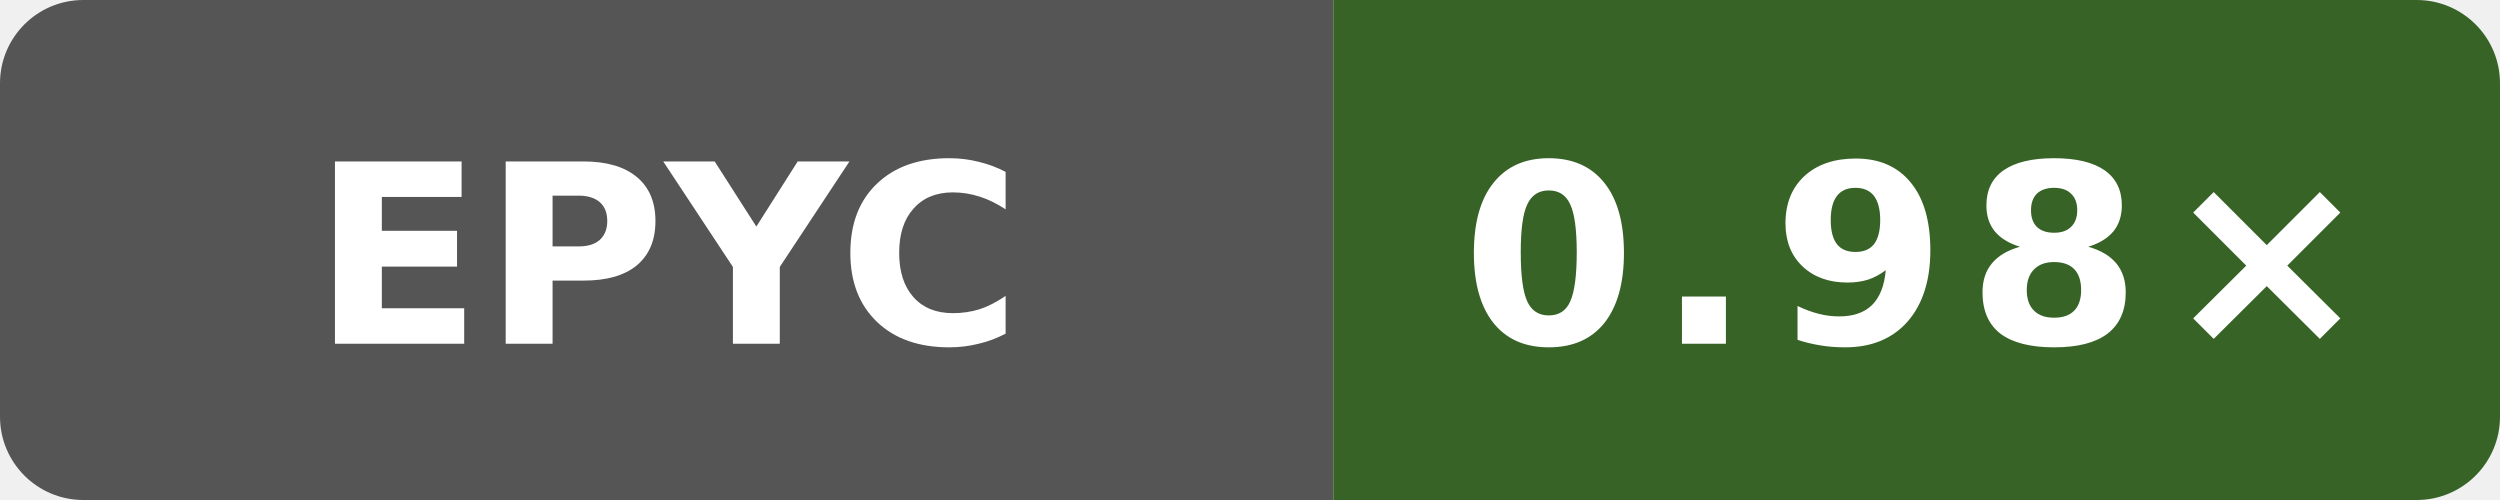
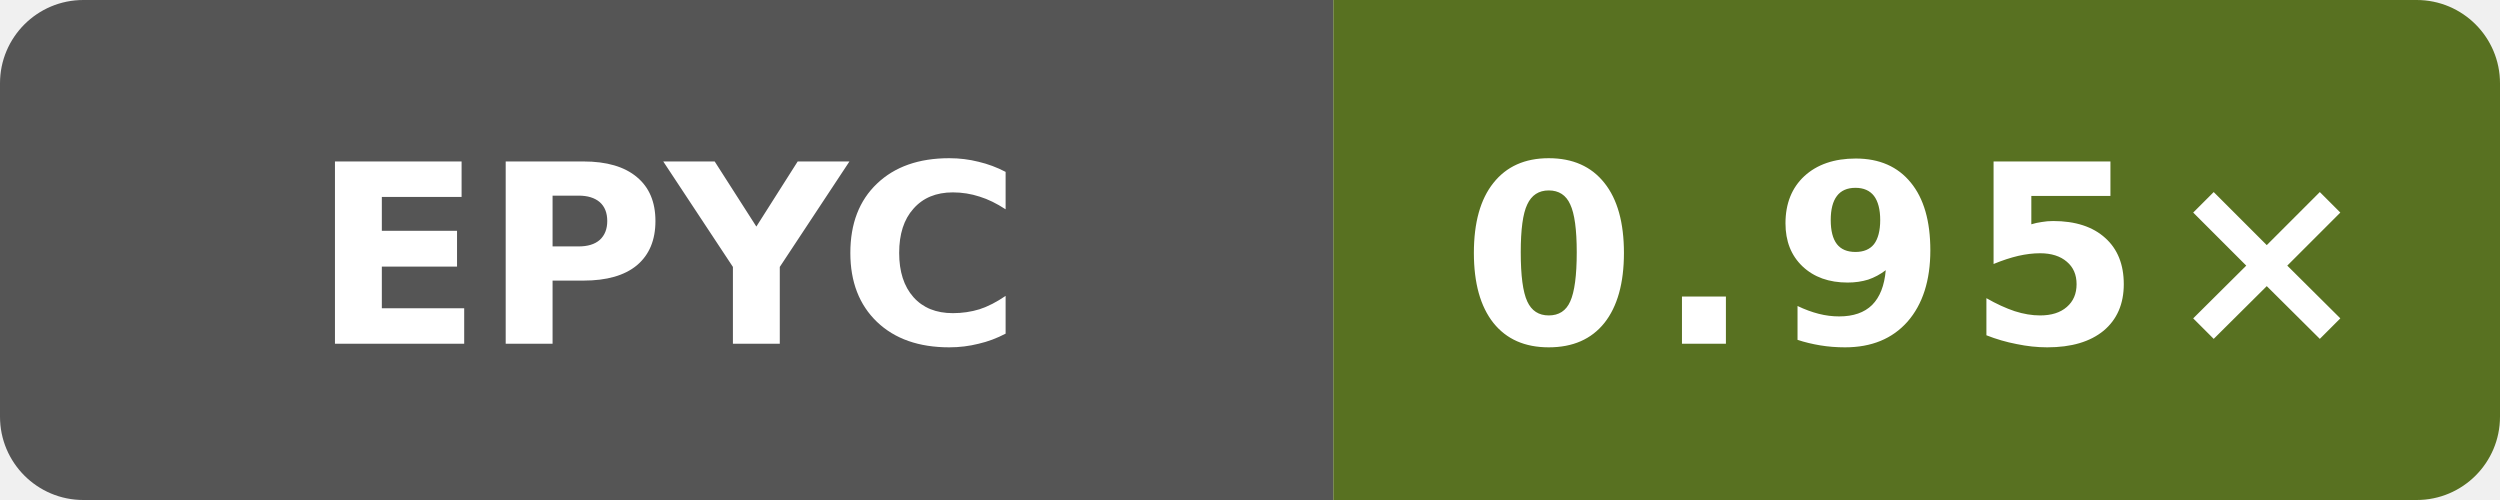
- <svg xmlns="http://www.w3.org/2000/svg" data-original-label="Boost runtime CPU vs gcc" data-original-message="0.98×" width="120" height="24" viewBox="0 0 120 24" role="img" aria-label="Boost runtime CPU vs gcc; AMD EPYC 9V74 80-Core Processor; measured 323a88769fae13042a86c1b993819b966b906ca5; 3 commits behind main: 0.98×">
+ <svg xmlns="http://www.w3.org/2000/svg" data-original-label="Boost runtime CPU vs gcc" data-original-message="0.95×" width="120" height="24" viewBox="0 0 120 24" role="img" aria-label="Boost runtime CPU vs gcc; AMD EPYC 9V45 96-Core Processor; measured e09af8489d07ffc3f9d61676d298292ae7b4df5d; 2 commits behind main: 0.95×">
  <defs>
    <clipPath id="badge">
      <rect width="120" height="24" rx="4" />
    </clipPath>
  </defs>
  <g clip-path="url(#badge)">
    <rect width="64" height="24" fill="#555" />
-     <rect x="64" width="56" height="24" fill="#376327" />
+     <rect x="64" width="56" height="24" fill="#587121" />
  </g>
  <text x="32" y="16.5" fill="#fff" text-anchor="middle" font-family="Verdana,Geneva,DejaVu Sans,sans-serif" font-size="12" font-weight="700" textLength="31" lengthAdjust="spacingAndGlyphs">EPYC</text>
-   <text x="92" y="16.5" fill="#fff" text-anchor="middle" font-family="Verdana,Geneva,DejaVu Sans,sans-serif" font-size="12" font-weight="700" letter-spacing="1" textLength="39" lengthAdjust="spacingAndGlyphs">0.98×</text>
+   <text x="92" y="16.5" fill="#fff" text-anchor="middle" font-family="Verdana,Geneva,DejaVu Sans,sans-serif" font-size="12" font-weight="700" letter-spacing="1" textLength="39" lengthAdjust="spacingAndGlyphs">0.95×</text>
</svg>
